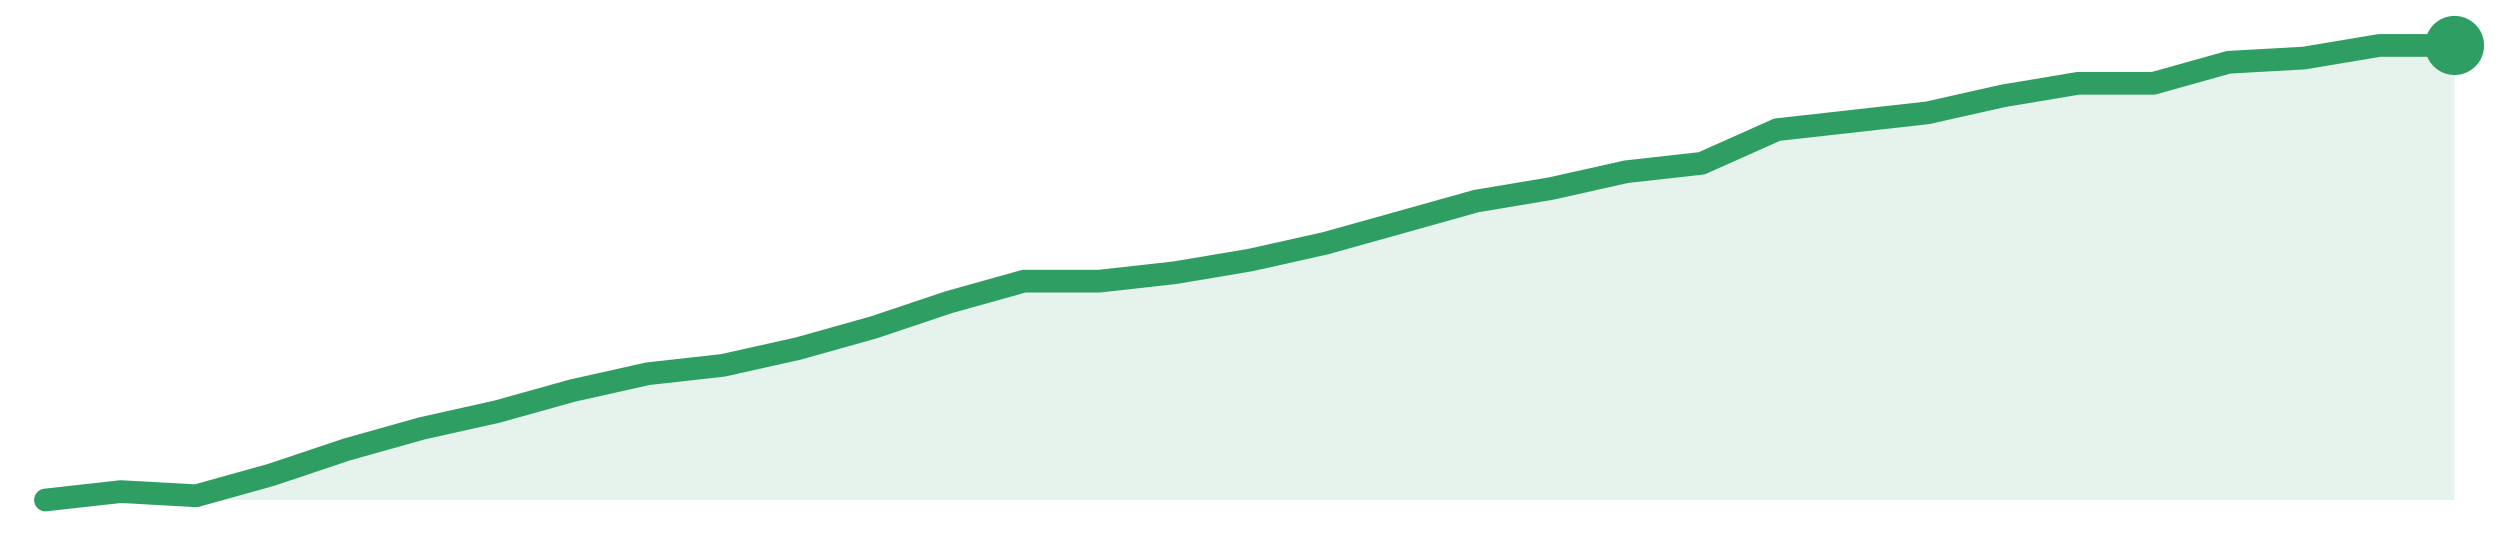
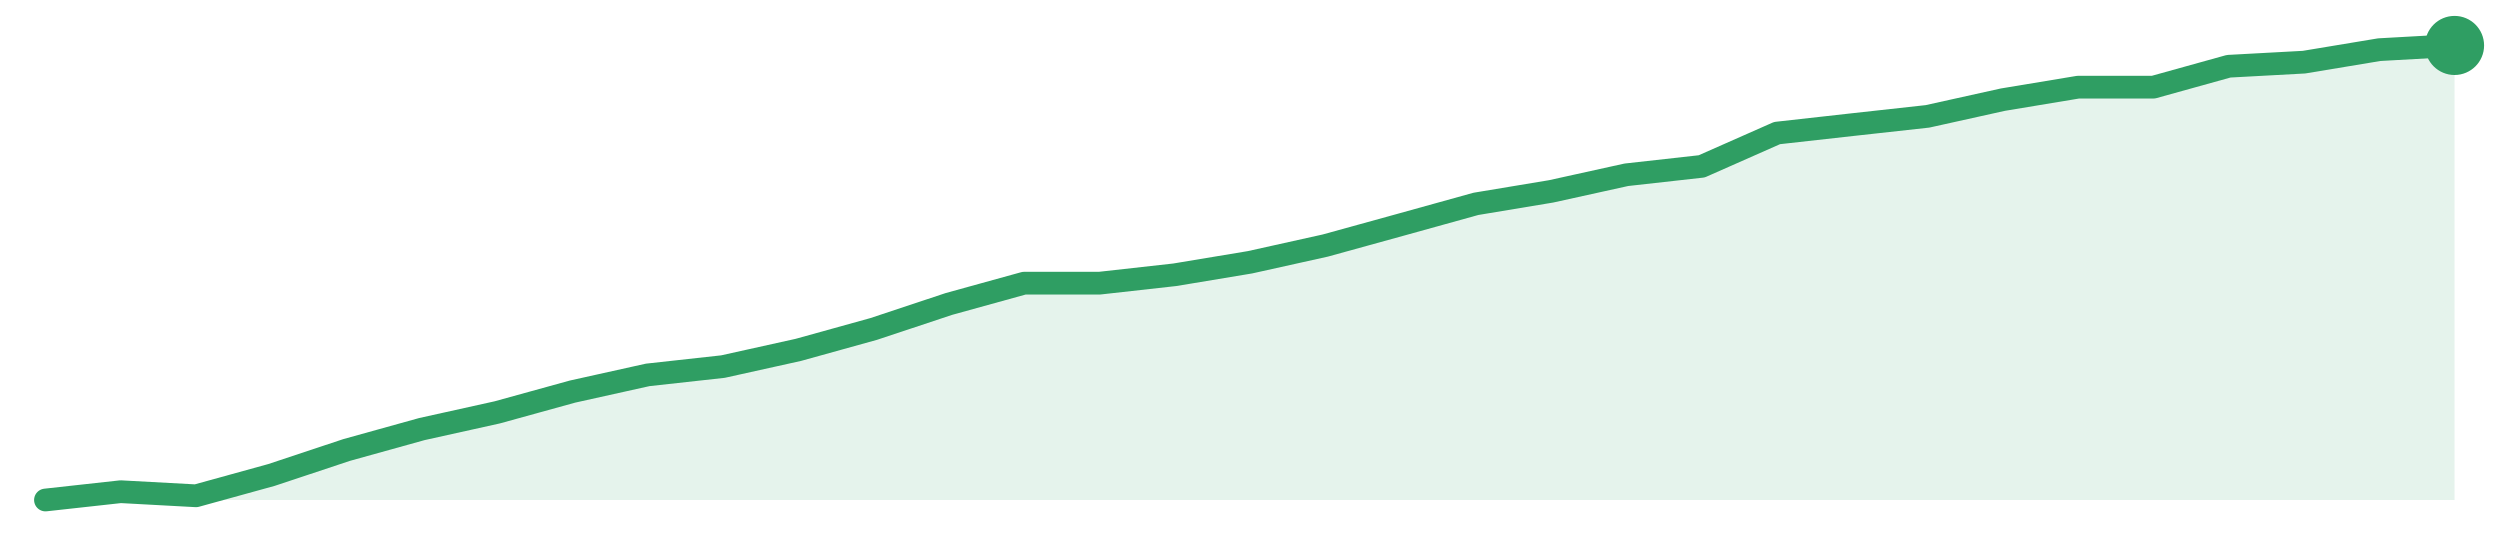
<svg xmlns="http://www.w3.org/2000/svg" width="220" height="48" viewBox="0 0 220 48" role="img" aria-label="trend">
-   <path d="M4.0,44.0 L4.0,44.0 L10.62,43.26 L17.25,43.63 L23.88,41.78 L30.5,39.56 L37.12,37.7 L43.75,36.22 L50.38,34.37 L57.0,32.89 L63.62,32.15 L70.25,30.67 L76.88,28.81 L83.5,26.59 L90.12,24.74 L96.75,24.74 L103.38,24.0 L110.0,22.89 L116.62,21.41 L123.25,19.56 L129.88,17.7 L136.5,16.59 L143.12,15.11 L149.75,14.37 L156.38,11.41 L163.0,10.67 L169.62,9.93 L176.25,8.44 L182.88,7.33 L189.5,7.33 L196.12,5.48 L202.75,5.11 L209.38,4.0 L216.0,4.0 L216.0,44.0 Z" fill="#2f9e631f" />
-   <path d="M4.0,44.0 L10.62,43.26 L17.25,43.63 L23.88,41.78 L30.5,39.56 L37.12,37.7 L43.75,36.22 L50.38,34.37 L57.0,32.89 L63.62,32.15 L70.25,30.67 L76.88,28.81 L83.5,26.59 L90.12,24.74 L96.75,24.74 L103.38,24.0 L110.0,22.89 L116.62,21.41 L123.25,19.56 L129.88,17.7 L136.5,16.59 L143.12,15.11 L149.75,14.37 L156.38,11.41 L163.0,10.67 L169.62,9.93 L176.25,8.44 L182.88,7.33 L189.5,7.33 L196.12,5.48 L202.75,5.11 L209.38,4.0 L216.0,4.0" fill="none" stroke="#2f9e63" stroke-width="2" stroke-linejoin="round" stroke-linecap="round" />
+   <path d="M4.0,44.0 L4.0,44.0 L10.62,43.27 L17.25,43.63 L23.88,41.8 L30.5,39.6 L37.12,37.76 L43.75,36.29 L50.38,34.46 L57.0,32.99 L63.62,32.26 L70.25,30.79 L76.88,28.95 L83.5,26.75 L90.12,24.92 L96.75,24.92 L103.38,24.18 L110.0,23.08 L116.62,21.61 L123.25,19.78 L129.88,17.94 L136.5,16.84 L143.12,15.38 L149.75,14.64 L156.38,11.71 L163.0,10.97 L169.62,10.24 L176.25,8.77 L182.88,7.67 L189.5,7.67 L196.12,5.83 L202.75,5.47 L209.38,4.37 L216.0,4.0 L216.0,44.0 Z" fill="#2f9e631f" />
+   <path d="M4.0,44.0 L10.62,43.27 L17.25,43.63 L23.88,41.8 L30.5,39.6 L37.12,37.76 L43.75,36.29 L50.38,34.46 L57.0,32.99 L63.62,32.26 L70.25,30.79 L76.88,28.95 L83.5,26.75 L90.12,24.92 L96.75,24.92 L103.38,24.18 L110.0,23.08 L116.62,21.61 L123.25,19.78 L129.88,17.94 L136.5,16.84 L143.12,15.38 L149.75,14.64 L156.38,11.71 L163.0,10.97 L169.62,10.24 L176.25,8.77 L182.88,7.67 L189.5,7.67 L196.12,5.83 L202.75,5.47 L209.38,4.37 L216.0,4.0" fill="none" stroke="#2f9e63" stroke-width="2" stroke-linejoin="round" stroke-linecap="round" />
  <circle cx="216.0" cy="4.0" r="2.6" fill="#2f9e63" />
</svg>
